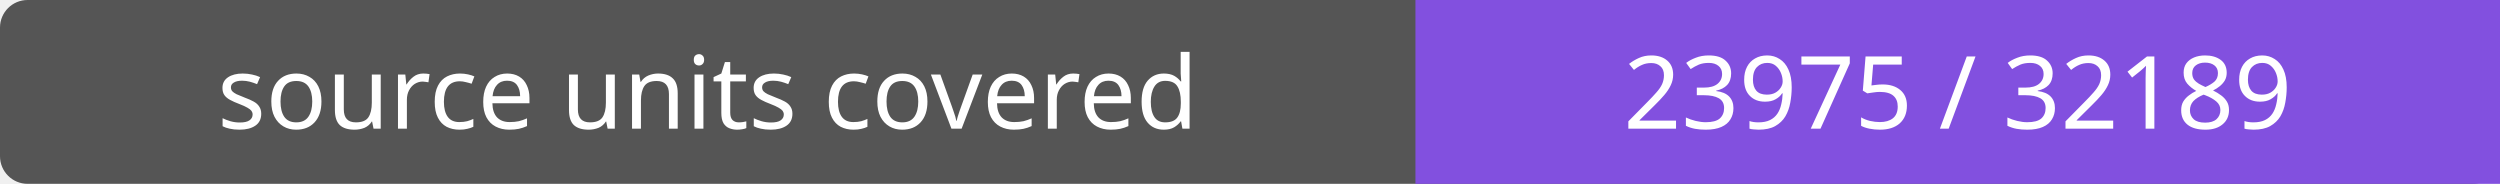
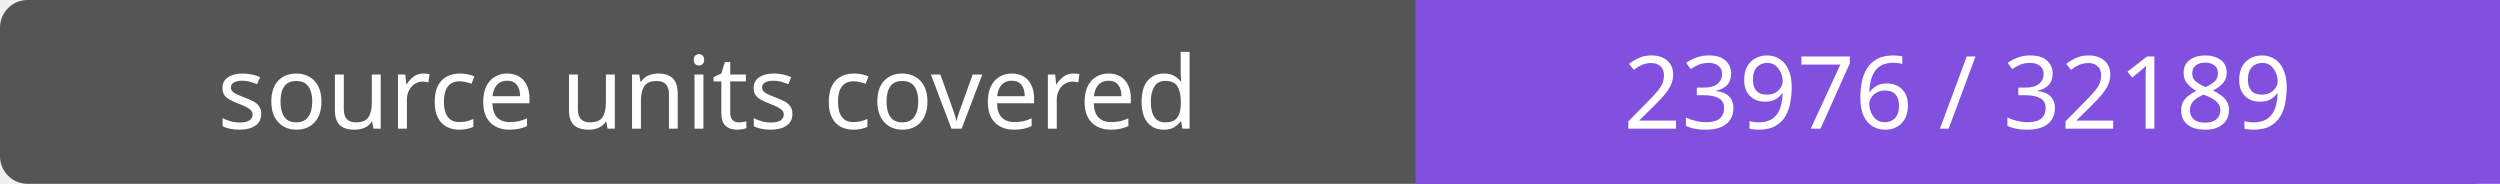
- <svg xmlns="http://www.w3.org/2000/svg" width="272" height="20" role="img" aria-label="source units covered: 23975 / 32189">
+ <svg xmlns="http://www.w3.org/2000/svg" width="272" height="20" role="img" aria-label="source units covered: 23976 / 32189">
  <rect width="272" height="20" rx="3" fill="#555" />
  <path fill="#8250df" d="M154 0h118v20H154z" />
  <g fill="#fff" text-anchor="middle" font-family="Verdana,sans-serif" font-size="11">
    <text x="77.0" y="14">source units covered</text>
-     <text x="213.0" y="14">23975 / 32189</text>
+     <text x="213.0" y="14">23976 / 32189</text>
  </g>
</svg>
